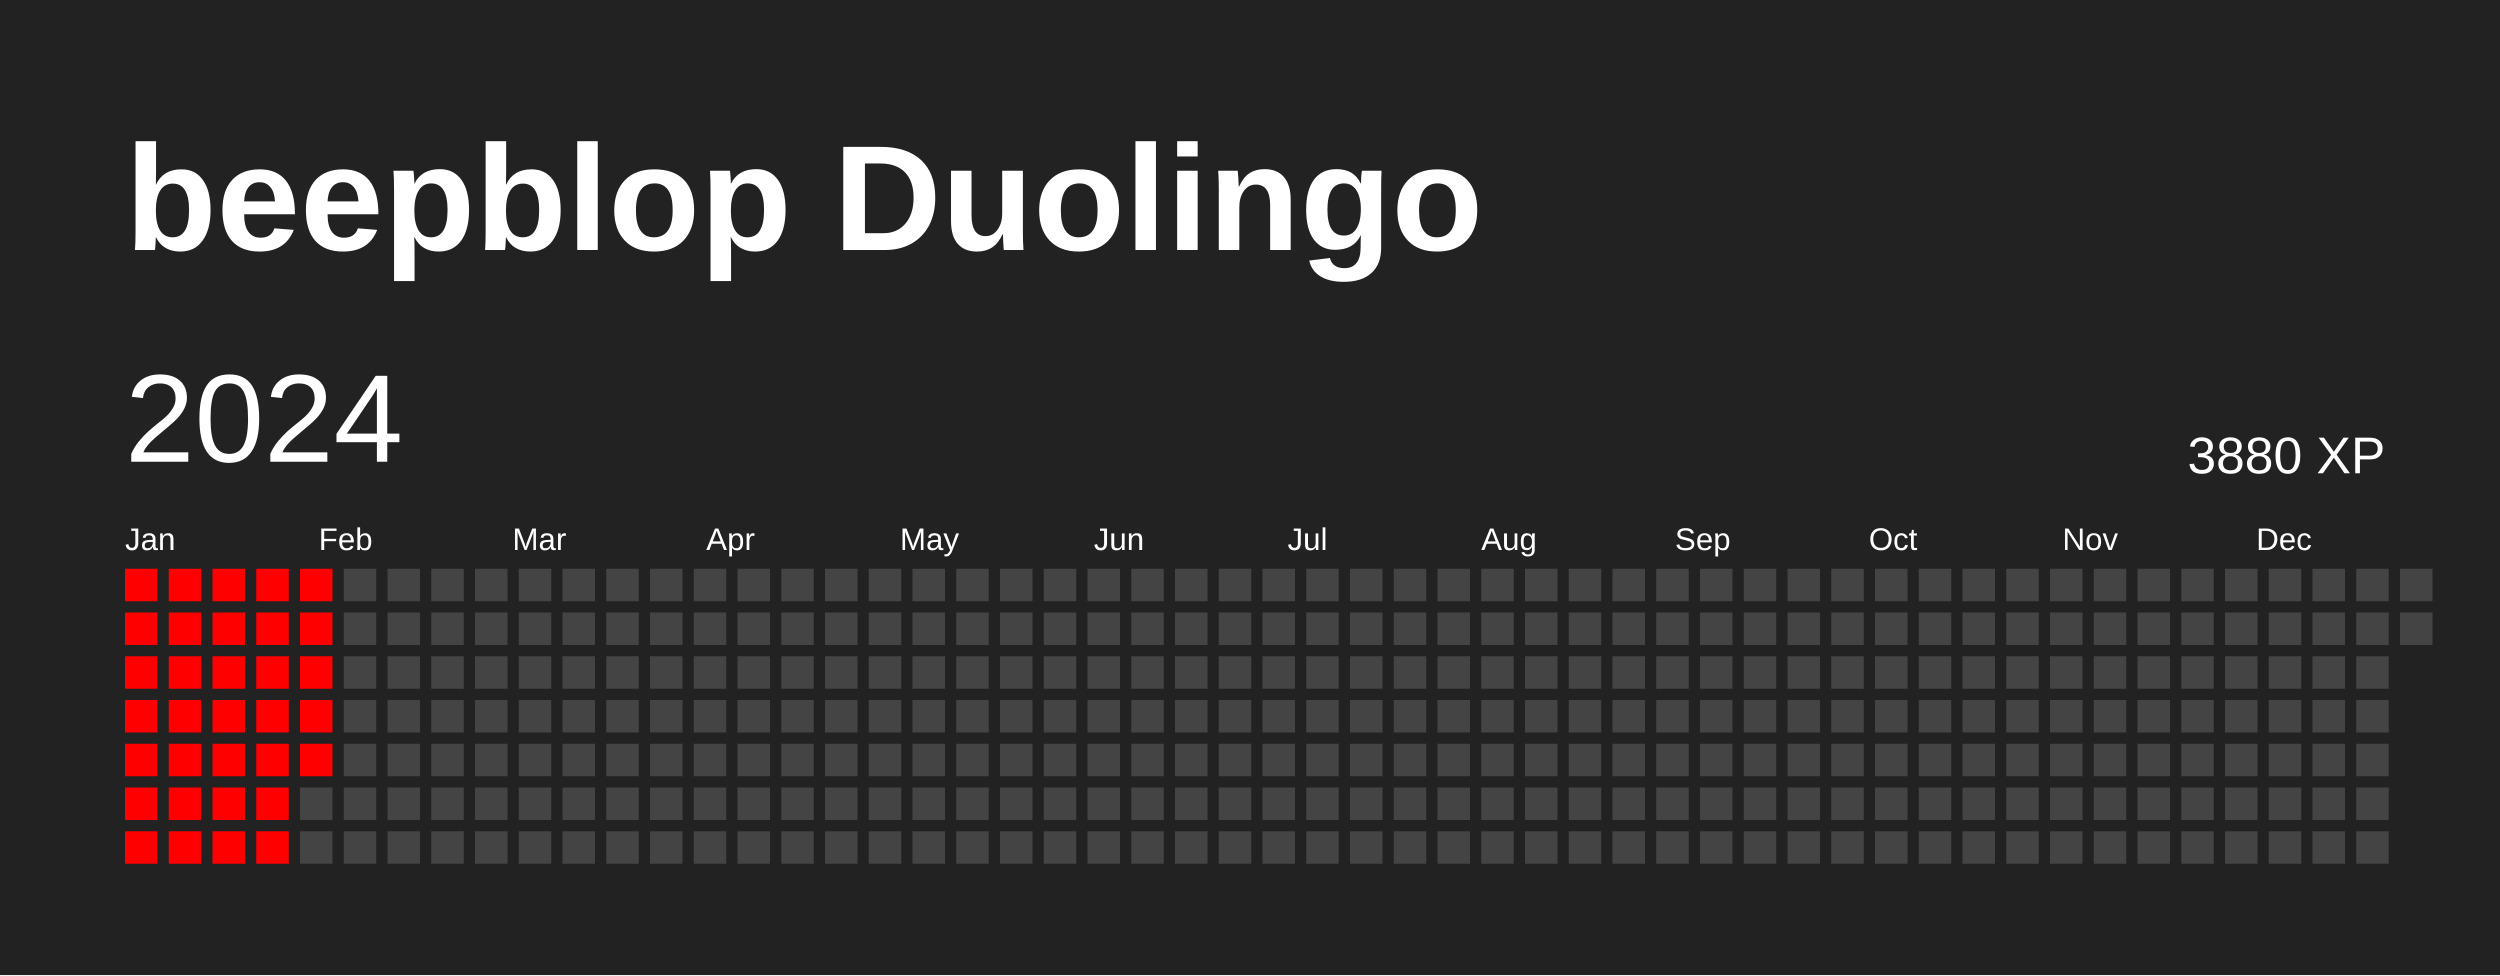
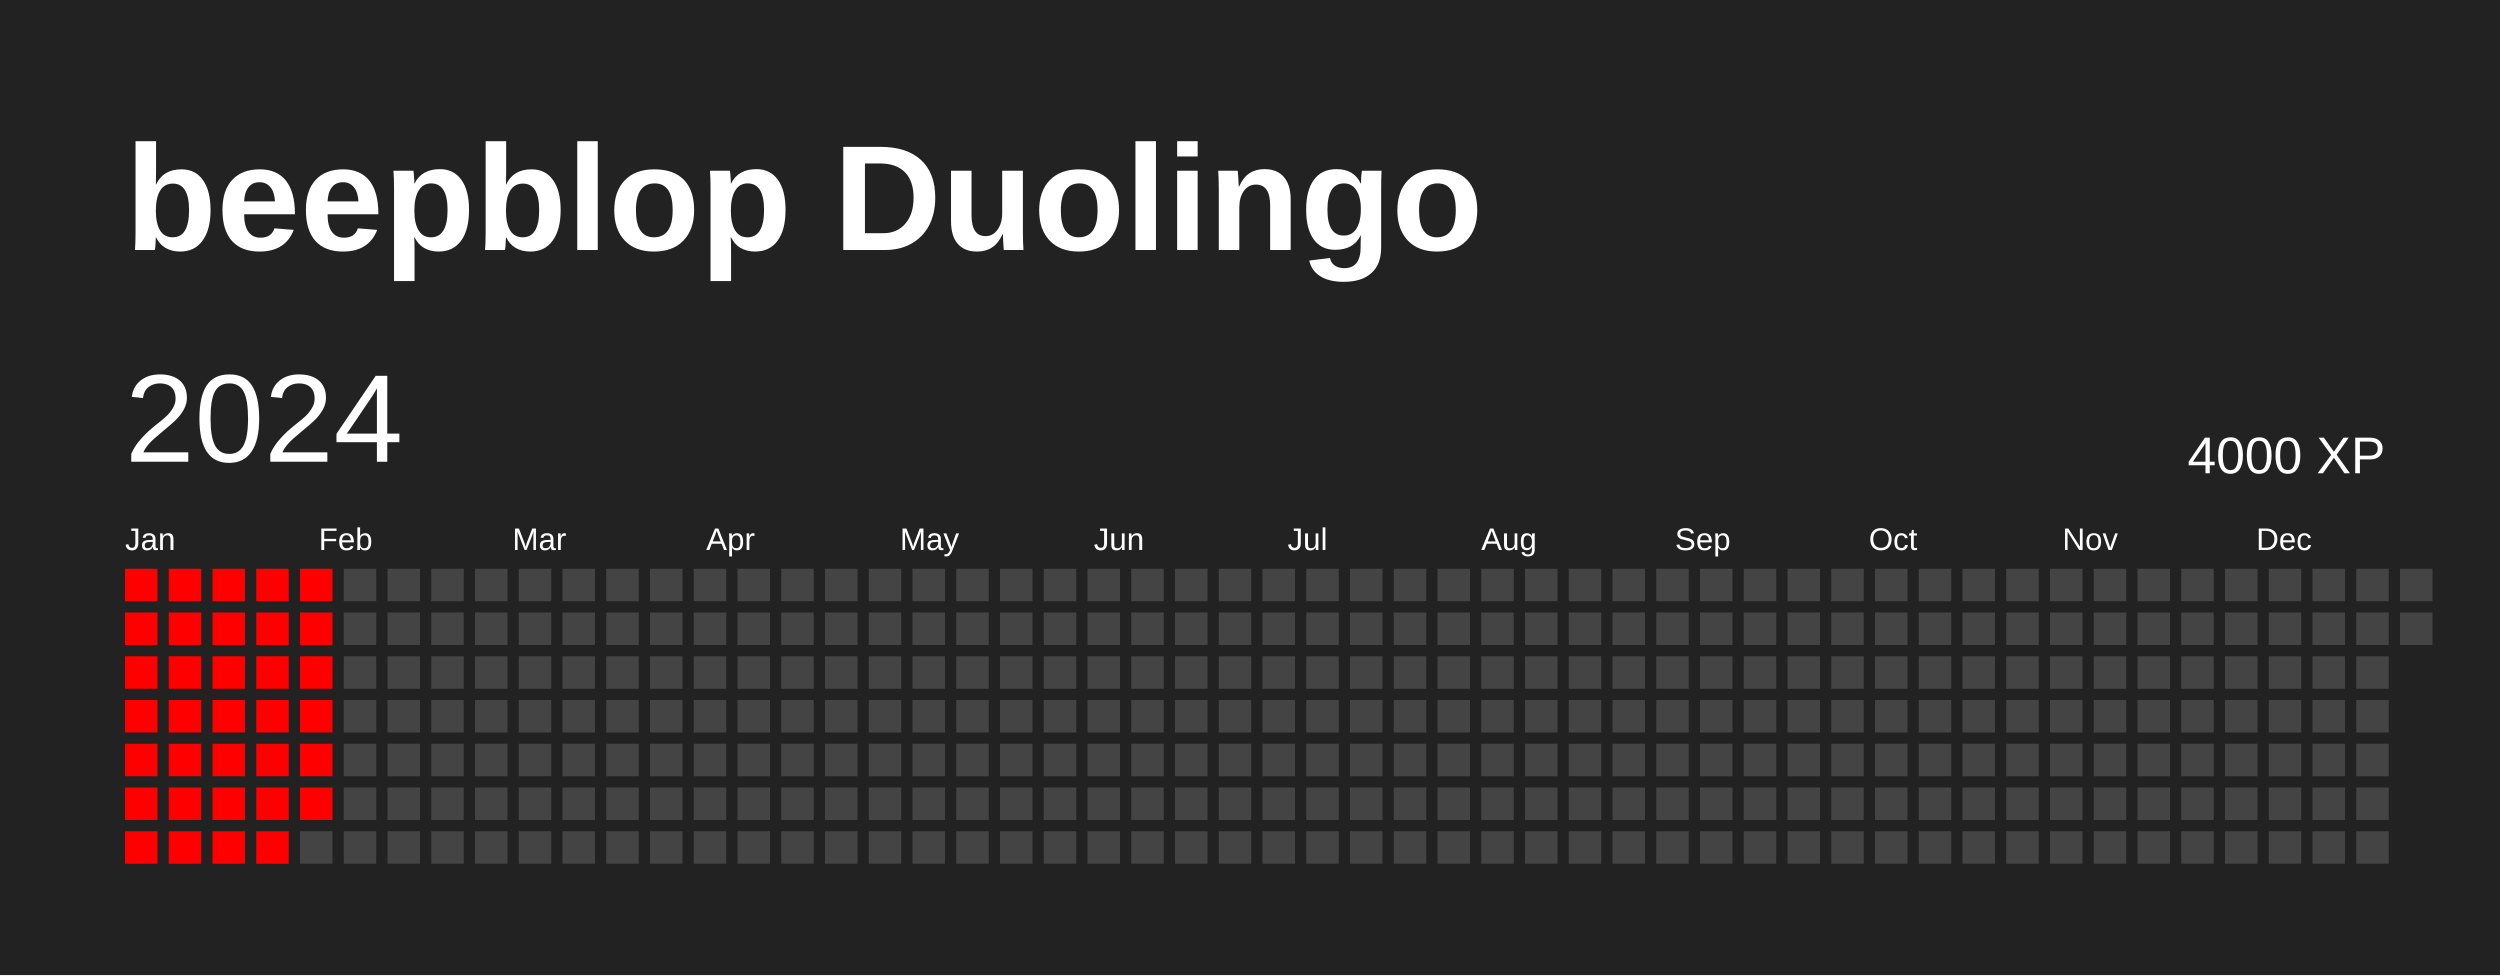
<svg xmlns="http://www.w3.org/2000/svg" baseProfile="full" height="78mm" version="1.1" viewBox="0,0,200,78" width="200mm">
  <defs />
  <rect fill="#222222" height="78" width="200" x="0" y="0" />
  <text fill="#FFFFFF" style="font-size:12px; font-family:Arial; font-weight:bold;" x="10" y="20">beepblop Duolingo</text>
  <text dominant-baseline="hanging" fill="#FFFFFF" style="font-size:10.0px; font-family:Arial;" x="10" y="30">2024</text>
-   <text dominant-baseline="hanging" fill="#FFFFFF" style="font-size:4.125px; font-family:Arial;" x="175" y="35">3880 XP</text>
+   <text dominant-baseline="hanging" fill="#FFFFFF" style="font-size:4.125px; font-family:Arial;" x="175" y="35">4000 XP</text>
  <text fill="#FFFFFF" style="font-size:2.5px; font-family:Arial" x="10.0" y="44">Jan</text>
  <text fill="#FFFFFF" style="font-size:2.5px; font-family:Arial" x="25.5" y="44">Feb</text>
  <text fill="#FFFFFF" style="font-size:2.5px; font-family:Arial" x="41.0" y="44">Mar</text>
  <text fill="#FFFFFF" style="font-size:2.5px; font-family:Arial" x="56.5" y="44">Apr</text>
  <text fill="#FFFFFF" style="font-size:2.5px; font-family:Arial" x="72.0" y="44">May</text>
  <text fill="#FFFFFF" style="font-size:2.5px; font-family:Arial" x="87.5" y="44">Jun</text>
  <text fill="#FFFFFF" style="font-size:2.5px; font-family:Arial" x="103.0" y="44">Jul</text>
  <text fill="#FFFFFF" style="font-size:2.5px; font-family:Arial" x="118.5" y="44">Aug</text>
  <text fill="#FFFFFF" style="font-size:2.5px; font-family:Arial" x="134.0" y="44">Sep</text>
  <text fill="#FFFFFF" style="font-size:2.5px; font-family:Arial" x="149.5" y="44">Oct</text>
  <text fill="#FFFFFF" style="font-size:2.5px; font-family:Arial" x="165.0" y="44">Nov</text>
  <text fill="#FFFFFF" style="font-size:2.5px; font-family:Arial" x="180.5" y="44">Dec</text>
  <rect fill="red" height="2.6" width="2.6" x="10.0" y="45.5" />
  <rect fill="red" height="2.6" width="2.6" x="10.0" y="49.0" />
  <rect fill="red" height="2.6" width="2.6" x="10.0" y="52.5" />
  <rect fill="red" height="2.6" width="2.6" x="10.0" y="56.0" />
  <rect fill="red" height="2.6" width="2.6" x="10.0" y="59.5" />
  <rect fill="red" height="2.6" width="2.6" x="10.0" y="63.0" />
  <rect fill="red" height="2.6" width="2.6" x="10.0" y="66.5" />
  <rect fill="red" height="2.6" width="2.6" x="13.5" y="45.5" />
  <rect fill="red" height="2.6" width="2.6" x="13.5" y="49.0" />
  <rect fill="red" height="2.6" width="2.6" x="13.5" y="52.5" />
  <rect fill="red" height="2.6" width="2.6" x="13.5" y="56.0" />
  <rect fill="red" height="2.6" width="2.6" x="13.5" y="59.5" />
  <rect fill="red" height="2.6" width="2.6" x="13.5" y="63.0" />
  <rect fill="red" height="2.6" width="2.6" x="13.5" y="66.5" />
  <rect fill="red" height="2.6" width="2.6" x="17.0" y="45.5" />
  <rect fill="red" height="2.6" width="2.6" x="17.0" y="49.0" />
  <rect fill="red" height="2.6" width="2.6" x="17.0" y="52.5" />
  <rect fill="red" height="2.6" width="2.6" x="17.0" y="56.0" />
  <rect fill="red" height="2.6" width="2.6" x="17.0" y="59.5" />
  <rect fill="red" height="2.6" width="2.6" x="17.0" y="63.0" />
  <rect fill="red" height="2.6" width="2.6" x="17.0" y="66.5" />
  <rect fill="red" height="2.6" width="2.6" x="20.5" y="45.5" />
  <rect fill="red" height="2.6" width="2.6" x="20.5" y="49.0" />
  <rect fill="red" height="2.6" width="2.6" x="20.5" y="52.5" />
  <rect fill="red" height="2.6" width="2.6" x="20.5" y="56.0" />
  <rect fill="red" height="2.6" width="2.6" x="20.5" y="59.5" />
  <rect fill="red" height="2.6" width="2.6" x="20.5" y="63.0" />
  <rect fill="red" height="2.6" width="2.6" x="20.5" y="66.5" />
  <rect fill="red" height="2.6" width="2.6" x="24.0" y="45.5" />
  <rect fill="red" height="2.6" width="2.6" x="24.0" y="49.0" />
  <rect fill="red" height="2.6" width="2.6" x="24.0" y="52.5" />
  <rect fill="red" height="2.6" width="2.6" x="24.0" y="56.0" />
  <rect fill="red" height="2.6" width="2.6" x="24.0" y="59.5" />
-   <rect fill="#444444" height="2.6" width="2.6" x="24.0" y="63.0" />
+   <rect fill="red" height="2.6" width="2.6" x="24.0" y="63.0" />
  <rect fill="#444444" height="2.6" width="2.6" x="24.0" y="66.5" />
  <rect fill="#444444" height="2.6" width="2.6" x="27.5" y="45.5" />
  <rect fill="#444444" height="2.6" width="2.6" x="27.5" y="49.0" />
  <rect fill="#444444" height="2.6" width="2.6" x="27.5" y="52.5" />
  <rect fill="#444444" height="2.6" width="2.6" x="27.5" y="56.0" />
  <rect fill="#444444" height="2.6" width="2.6" x="27.5" y="59.5" />
  <rect fill="#444444" height="2.6" width="2.6" x="27.5" y="63.0" />
  <rect fill="#444444" height="2.6" width="2.6" x="27.5" y="66.5" />
  <rect fill="#444444" height="2.6" width="2.6" x="31.0" y="45.5" />
  <rect fill="#444444" height="2.6" width="2.6" x="31.0" y="49.0" />
  <rect fill="#444444" height="2.6" width="2.6" x="31.0" y="52.5" />
  <rect fill="#444444" height="2.6" width="2.6" x="31.0" y="56.0" />
  <rect fill="#444444" height="2.6" width="2.6" x="31.0" y="59.5" />
  <rect fill="#444444" height="2.6" width="2.6" x="31.0" y="63.0" />
  <rect fill="#444444" height="2.6" width="2.6" x="31.0" y="66.5" />
  <rect fill="#444444" height="2.6" width="2.6" x="34.5" y="45.5" />
  <rect fill="#444444" height="2.6" width="2.6" x="34.5" y="49.0" />
  <rect fill="#444444" height="2.6" width="2.6" x="34.5" y="52.5" />
  <rect fill="#444444" height="2.6" width="2.6" x="34.5" y="56.0" />
  <rect fill="#444444" height="2.6" width="2.6" x="34.5" y="59.5" />
  <rect fill="#444444" height="2.6" width="2.6" x="34.5" y="63.0" />
  <rect fill="#444444" height="2.6" width="2.6" x="34.5" y="66.5" />
  <rect fill="#444444" height="2.6" width="2.6" x="38.0" y="45.5" />
  <rect fill="#444444" height="2.6" width="2.6" x="38.0" y="49.0" />
  <rect fill="#444444" height="2.6" width="2.6" x="38.0" y="52.5" />
  <rect fill="#444444" height="2.6" width="2.6" x="38.0" y="56.0" />
  <rect fill="#444444" height="2.6" width="2.6" x="38.0" y="59.5" />
  <rect fill="#444444" height="2.6" width="2.6" x="38.0" y="63.0" />
  <rect fill="#444444" height="2.6" width="2.6" x="38.0" y="66.5" />
  <rect fill="#444444" height="2.6" width="2.6" x="41.5" y="45.5" />
  <rect fill="#444444" height="2.6" width="2.6" x="41.5" y="49.0" />
  <rect fill="#444444" height="2.6" width="2.6" x="41.5" y="52.5" />
  <rect fill="#444444" height="2.6" width="2.6" x="41.5" y="56.0" />
  <rect fill="#444444" height="2.6" width="2.6" x="41.5" y="59.5" />
  <rect fill="#444444" height="2.6" width="2.6" x="41.5" y="63.0" />
  <rect fill="#444444" height="2.6" width="2.6" x="41.5" y="66.5" />
  <rect fill="#444444" height="2.6" width="2.6" x="45.0" y="45.5" />
  <rect fill="#444444" height="2.6" width="2.6" x="45.0" y="49.0" />
  <rect fill="#444444" height="2.6" width="2.6" x="45.0" y="52.5" />
  <rect fill="#444444" height="2.6" width="2.6" x="45.0" y="56.0" />
  <rect fill="#444444" height="2.6" width="2.6" x="45.0" y="59.5" />
  <rect fill="#444444" height="2.6" width="2.6" x="45.0" y="63.0" />
  <rect fill="#444444" height="2.6" width="2.6" x="45.0" y="66.5" />
  <rect fill="#444444" height="2.6" width="2.6" x="48.5" y="45.5" />
  <rect fill="#444444" height="2.6" width="2.6" x="48.5" y="49.0" />
  <rect fill="#444444" height="2.6" width="2.6" x="48.5" y="52.5" />
  <rect fill="#444444" height="2.6" width="2.6" x="48.5" y="56.0" />
  <rect fill="#444444" height="2.6" width="2.6" x="48.5" y="59.5" />
  <rect fill="#444444" height="2.6" width="2.6" x="48.5" y="63.0" />
  <rect fill="#444444" height="2.6" width="2.6" x="48.5" y="66.5" />
  <rect fill="#444444" height="2.6" width="2.6" x="52.0" y="45.5" />
  <rect fill="#444444" height="2.6" width="2.6" x="52.0" y="49.0" />
  <rect fill="#444444" height="2.6" width="2.6" x="52.0" y="52.5" />
  <rect fill="#444444" height="2.6" width="2.6" x="52.0" y="56.0" />
  <rect fill="#444444" height="2.6" width="2.6" x="52.0" y="59.5" />
  <rect fill="#444444" height="2.6" width="2.6" x="52.0" y="63.0" />
  <rect fill="#444444" height="2.6" width="2.6" x="52.0" y="66.5" />
  <rect fill="#444444" height="2.6" width="2.6" x="55.5" y="45.5" />
  <rect fill="#444444" height="2.6" width="2.6" x="55.5" y="49.0" />
  <rect fill="#444444" height="2.6" width="2.6" x="55.5" y="52.5" />
  <rect fill="#444444" height="2.6" width="2.6" x="55.5" y="56.0" />
  <rect fill="#444444" height="2.6" width="2.6" x="55.5" y="59.5" />
  <rect fill="#444444" height="2.6" width="2.6" x="55.5" y="63.0" />
  <rect fill="#444444" height="2.6" width="2.6" x="55.5" y="66.5" />
  <rect fill="#444444" height="2.6" width="2.6" x="59.0" y="45.5" />
  <rect fill="#444444" height="2.6" width="2.6" x="59.0" y="49.0" />
  <rect fill="#444444" height="2.6" width="2.6" x="59.0" y="52.5" />
  <rect fill="#444444" height="2.6" width="2.6" x="59.0" y="56.0" />
  <rect fill="#444444" height="2.6" width="2.6" x="59.0" y="59.5" />
  <rect fill="#444444" height="2.6" width="2.6" x="59.0" y="63.0" />
  <rect fill="#444444" height="2.6" width="2.6" x="59.0" y="66.5" />
  <rect fill="#444444" height="2.6" width="2.6" x="62.5" y="45.5" />
  <rect fill="#444444" height="2.6" width="2.6" x="62.5" y="49.0" />
  <rect fill="#444444" height="2.6" width="2.6" x="62.5" y="52.5" />
  <rect fill="#444444" height="2.6" width="2.6" x="62.5" y="56.0" />
  <rect fill="#444444" height="2.6" width="2.6" x="62.5" y="59.5" />
  <rect fill="#444444" height="2.6" width="2.6" x="62.5" y="63.0" />
  <rect fill="#444444" height="2.6" width="2.6" x="62.5" y="66.5" />
  <rect fill="#444444" height="2.6" width="2.6" x="66.0" y="45.5" />
  <rect fill="#444444" height="2.6" width="2.6" x="66.0" y="49.0" />
  <rect fill="#444444" height="2.6" width="2.6" x="66.0" y="52.5" />
  <rect fill="#444444" height="2.6" width="2.6" x="66.0" y="56.0" />
  <rect fill="#444444" height="2.6" width="2.6" x="66.0" y="59.5" />
  <rect fill="#444444" height="2.6" width="2.6" x="66.0" y="63.0" />
  <rect fill="#444444" height="2.6" width="2.6" x="66.0" y="66.5" />
  <rect fill="#444444" height="2.6" width="2.6" x="69.5" y="45.5" />
  <rect fill="#444444" height="2.6" width="2.6" x="69.5" y="49.0" />
  <rect fill="#444444" height="2.6" width="2.6" x="69.5" y="52.5" />
  <rect fill="#444444" height="2.6" width="2.6" x="69.5" y="56.0" />
  <rect fill="#444444" height="2.6" width="2.6" x="69.5" y="59.5" />
  <rect fill="#444444" height="2.6" width="2.6" x="69.5" y="63.0" />
  <rect fill="#444444" height="2.6" width="2.6" x="69.5" y="66.5" />
  <rect fill="#444444" height="2.6" width="2.6" x="73.0" y="45.5" />
  <rect fill="#444444" height="2.6" width="2.6" x="73.0" y="49.0" />
  <rect fill="#444444" height="2.6" width="2.6" x="73.0" y="52.5" />
  <rect fill="#444444" height="2.6" width="2.6" x="73.0" y="56.0" />
  <rect fill="#444444" height="2.6" width="2.6" x="73.0" y="59.5" />
  <rect fill="#444444" height="2.6" width="2.6" x="73.0" y="63.0" />
  <rect fill="#444444" height="2.6" width="2.6" x="73.0" y="66.5" />
  <rect fill="#444444" height="2.6" width="2.6" x="76.5" y="45.5" />
  <rect fill="#444444" height="2.6" width="2.6" x="76.5" y="49.0" />
  <rect fill="#444444" height="2.6" width="2.6" x="76.5" y="52.5" />
  <rect fill="#444444" height="2.6" width="2.6" x="76.5" y="56.0" />
  <rect fill="#444444" height="2.6" width="2.6" x="76.5" y="59.5" />
  <rect fill="#444444" height="2.6" width="2.6" x="76.5" y="63.0" />
  <rect fill="#444444" height="2.6" width="2.6" x="76.5" y="66.5" />
  <rect fill="#444444" height="2.6" width="2.6" x="80.0" y="45.5" />
  <rect fill="#444444" height="2.6" width="2.6" x="80.0" y="49.0" />
  <rect fill="#444444" height="2.6" width="2.6" x="80.0" y="52.5" />
  <rect fill="#444444" height="2.6" width="2.6" x="80.0" y="56.0" />
  <rect fill="#444444" height="2.6" width="2.6" x="80.0" y="59.5" />
  <rect fill="#444444" height="2.6" width="2.6" x="80.0" y="63.0" />
  <rect fill="#444444" height="2.6" width="2.6" x="80.0" y="66.5" />
  <rect fill="#444444" height="2.6" width="2.6" x="83.5" y="45.5" />
  <rect fill="#444444" height="2.6" width="2.6" x="83.5" y="49.0" />
  <rect fill="#444444" height="2.6" width="2.6" x="83.5" y="52.5" />
  <rect fill="#444444" height="2.6" width="2.6" x="83.5" y="56.0" />
  <rect fill="#444444" height="2.6" width="2.6" x="83.5" y="59.5" />
  <rect fill="#444444" height="2.6" width="2.6" x="83.5" y="63.0" />
  <rect fill="#444444" height="2.6" width="2.6" x="83.5" y="66.5" />
  <rect fill="#444444" height="2.6" width="2.6" x="87.0" y="45.5" />
  <rect fill="#444444" height="2.6" width="2.6" x="87.0" y="49.0" />
  <rect fill="#444444" height="2.6" width="2.6" x="87.0" y="52.5" />
  <rect fill="#444444" height="2.6" width="2.6" x="87.0" y="56.0" />
  <rect fill="#444444" height="2.6" width="2.6" x="87.0" y="59.5" />
  <rect fill="#444444" height="2.6" width="2.6" x="87.0" y="63.0" />
  <rect fill="#444444" height="2.6" width="2.6" x="87.0" y="66.5" />
  <rect fill="#444444" height="2.6" width="2.6" x="90.5" y="45.5" />
  <rect fill="#444444" height="2.6" width="2.6" x="90.5" y="49.0" />
  <rect fill="#444444" height="2.6" width="2.6" x="90.5" y="52.5" />
  <rect fill="#444444" height="2.6" width="2.6" x="90.5" y="56.0" />
  <rect fill="#444444" height="2.6" width="2.6" x="90.5" y="59.5" />
  <rect fill="#444444" height="2.6" width="2.6" x="90.5" y="63.0" />
  <rect fill="#444444" height="2.6" width="2.6" x="90.5" y="66.5" />
  <rect fill="#444444" height="2.6" width="2.6" x="94.0" y="45.5" />
  <rect fill="#444444" height="2.6" width="2.6" x="94.0" y="49.0" />
  <rect fill="#444444" height="2.6" width="2.6" x="94.0" y="52.5" />
  <rect fill="#444444" height="2.6" width="2.6" x="94.0" y="56.0" />
  <rect fill="#444444" height="2.6" width="2.6" x="94.0" y="59.5" />
  <rect fill="#444444" height="2.6" width="2.6" x="94.0" y="63.0" />
  <rect fill="#444444" height="2.6" width="2.6" x="94.0" y="66.5" />
  <rect fill="#444444" height="2.6" width="2.6" x="97.5" y="45.5" />
  <rect fill="#444444" height="2.6" width="2.6" x="97.5" y="49.0" />
  <rect fill="#444444" height="2.6" width="2.6" x="97.5" y="52.5" />
  <rect fill="#444444" height="2.6" width="2.6" x="97.5" y="56.0" />
  <rect fill="#444444" height="2.6" width="2.6" x="97.5" y="59.5" />
  <rect fill="#444444" height="2.6" width="2.6" x="97.5" y="63.0" />
  <rect fill="#444444" height="2.6" width="2.6" x="97.5" y="66.5" />
  <rect fill="#444444" height="2.6" width="2.6" x="101.0" y="45.5" />
  <rect fill="#444444" height="2.6" width="2.6" x="101.0" y="49.0" />
  <rect fill="#444444" height="2.6" width="2.6" x="101.0" y="52.5" />
  <rect fill="#444444" height="2.6" width="2.6" x="101.0" y="56.0" />
  <rect fill="#444444" height="2.6" width="2.6" x="101.0" y="59.5" />
  <rect fill="#444444" height="2.6" width="2.6" x="101.0" y="63.0" />
  <rect fill="#444444" height="2.6" width="2.6" x="101.0" y="66.5" />
  <rect fill="#444444" height="2.6" width="2.6" x="104.5" y="45.5" />
  <rect fill="#444444" height="2.6" width="2.6" x="104.5" y="49.0" />
  <rect fill="#444444" height="2.6" width="2.6" x="104.5" y="52.5" />
  <rect fill="#444444" height="2.6" width="2.6" x="104.5" y="56.0" />
  <rect fill="#444444" height="2.6" width="2.6" x="104.5" y="59.5" />
  <rect fill="#444444" height="2.6" width="2.6" x="104.5" y="63.0" />
  <rect fill="#444444" height="2.6" width="2.6" x="104.5" y="66.5" />
  <rect fill="#444444" height="2.6" width="2.6" x="108.0" y="45.5" />
  <rect fill="#444444" height="2.6" width="2.6" x="108.0" y="49.0" />
  <rect fill="#444444" height="2.6" width="2.6" x="108.0" y="52.5" />
  <rect fill="#444444" height="2.6" width="2.6" x="108.0" y="56.0" />
  <rect fill="#444444" height="2.6" width="2.6" x="108.0" y="59.5" />
  <rect fill="#444444" height="2.6" width="2.6" x="108.0" y="63.0" />
  <rect fill="#444444" height="2.6" width="2.6" x="108.0" y="66.5" />
  <rect fill="#444444" height="2.6" width="2.6" x="111.5" y="45.5" />
  <rect fill="#444444" height="2.6" width="2.6" x="111.5" y="49.0" />
  <rect fill="#444444" height="2.6" width="2.6" x="111.5" y="52.5" />
  <rect fill="#444444" height="2.6" width="2.6" x="111.5" y="56.0" />
  <rect fill="#444444" height="2.6" width="2.6" x="111.5" y="59.5" />
  <rect fill="#444444" height="2.6" width="2.6" x="111.5" y="63.0" />
  <rect fill="#444444" height="2.6" width="2.6" x="111.5" y="66.5" />
  <rect fill="#444444" height="2.6" width="2.6" x="115.0" y="45.5" />
  <rect fill="#444444" height="2.6" width="2.6" x="115.0" y="49.0" />
  <rect fill="#444444" height="2.6" width="2.6" x="115.0" y="52.5" />
  <rect fill="#444444" height="2.6" width="2.6" x="115.0" y="56.0" />
  <rect fill="#444444" height="2.6" width="2.6" x="115.0" y="59.5" />
  <rect fill="#444444" height="2.6" width="2.6" x="115.0" y="63.0" />
  <rect fill="#444444" height="2.6" width="2.6" x="115.0" y="66.5" />
  <rect fill="#444444" height="2.6" width="2.6" x="118.5" y="45.5" />
  <rect fill="#444444" height="2.6" width="2.6" x="118.5" y="49.0" />
  <rect fill="#444444" height="2.6" width="2.6" x="118.5" y="52.5" />
  <rect fill="#444444" height="2.6" width="2.6" x="118.5" y="56.0" />
  <rect fill="#444444" height="2.6" width="2.6" x="118.5" y="59.5" />
  <rect fill="#444444" height="2.6" width="2.6" x="118.5" y="63.0" />
  <rect fill="#444444" height="2.6" width="2.6" x="118.5" y="66.5" />
  <rect fill="#444444" height="2.6" width="2.6" x="122.0" y="45.5" />
  <rect fill="#444444" height="2.6" width="2.6" x="122.0" y="49.0" />
  <rect fill="#444444" height="2.6" width="2.6" x="122.0" y="52.5" />
  <rect fill="#444444" height="2.6" width="2.6" x="122.0" y="56.0" />
  <rect fill="#444444" height="2.6" width="2.6" x="122.0" y="59.5" />
  <rect fill="#444444" height="2.6" width="2.6" x="122.0" y="63.0" />
  <rect fill="#444444" height="2.6" width="2.6" x="122.0" y="66.5" />
  <rect fill="#444444" height="2.6" width="2.6" x="125.5" y="45.5" />
  <rect fill="#444444" height="2.6" width="2.6" x="125.5" y="49.0" />
  <rect fill="#444444" height="2.6" width="2.6" x="125.5" y="52.5" />
  <rect fill="#444444" height="2.6" width="2.6" x="125.5" y="56.0" />
  <rect fill="#444444" height="2.6" width="2.6" x="125.5" y="59.5" />
  <rect fill="#444444" height="2.6" width="2.6" x="125.5" y="63.0" />
  <rect fill="#444444" height="2.6" width="2.6" x="125.5" y="66.5" />
  <rect fill="#444444" height="2.6" width="2.6" x="129.0" y="45.5" />
  <rect fill="#444444" height="2.6" width="2.6" x="129.0" y="49.0" />
  <rect fill="#444444" height="2.6" width="2.6" x="129.0" y="52.5" />
  <rect fill="#444444" height="2.6" width="2.6" x="129.0" y="56.0" />
  <rect fill="#444444" height="2.6" width="2.6" x="129.0" y="59.5" />
  <rect fill="#444444" height="2.6" width="2.6" x="129.0" y="63.0" />
  <rect fill="#444444" height="2.6" width="2.6" x="129.0" y="66.5" />
  <rect fill="#444444" height="2.6" width="2.6" x="132.5" y="45.5" />
  <rect fill="#444444" height="2.6" width="2.6" x="132.5" y="49.0" />
  <rect fill="#444444" height="2.6" width="2.6" x="132.5" y="52.5" />
  <rect fill="#444444" height="2.6" width="2.6" x="132.5" y="56.0" />
  <rect fill="#444444" height="2.6" width="2.6" x="132.5" y="59.5" />
  <rect fill="#444444" height="2.6" width="2.6" x="132.5" y="63.0" />
  <rect fill="#444444" height="2.6" width="2.6" x="132.5" y="66.5" />
  <rect fill="#444444" height="2.6" width="2.6" x="136.0" y="45.5" />
  <rect fill="#444444" height="2.6" width="2.6" x="136.0" y="49.0" />
  <rect fill="#444444" height="2.6" width="2.6" x="136.0" y="52.5" />
  <rect fill="#444444" height="2.6" width="2.6" x="136.0" y="56.0" />
  <rect fill="#444444" height="2.6" width="2.6" x="136.0" y="59.5" />
  <rect fill="#444444" height="2.6" width="2.6" x="136.0" y="63.0" />
  <rect fill="#444444" height="2.6" width="2.6" x="136.0" y="66.5" />
  <rect fill="#444444" height="2.6" width="2.6" x="139.5" y="45.5" />
  <rect fill="#444444" height="2.6" width="2.6" x="139.5" y="49.0" />
  <rect fill="#444444" height="2.6" width="2.6" x="139.5" y="52.5" />
  <rect fill="#444444" height="2.6" width="2.6" x="139.5" y="56.0" />
  <rect fill="#444444" height="2.6" width="2.6" x="139.5" y="59.5" />
  <rect fill="#444444" height="2.6" width="2.6" x="139.5" y="63.0" />
  <rect fill="#444444" height="2.6" width="2.6" x="139.5" y="66.5" />
  <rect fill="#444444" height="2.6" width="2.6" x="143.0" y="45.5" />
  <rect fill="#444444" height="2.6" width="2.6" x="143.0" y="49.0" />
  <rect fill="#444444" height="2.6" width="2.6" x="143.0" y="52.5" />
  <rect fill="#444444" height="2.6" width="2.6" x="143.0" y="56.0" />
  <rect fill="#444444" height="2.6" width="2.6" x="143.0" y="59.5" />
  <rect fill="#444444" height="2.6" width="2.6" x="143.0" y="63.0" />
  <rect fill="#444444" height="2.6" width="2.6" x="143.0" y="66.5" />
  <rect fill="#444444" height="2.6" width="2.6" x="146.5" y="45.5" />
  <rect fill="#444444" height="2.6" width="2.6" x="146.5" y="49.0" />
  <rect fill="#444444" height="2.6" width="2.6" x="146.5" y="52.5" />
  <rect fill="#444444" height="2.6" width="2.6" x="146.5" y="56.0" />
  <rect fill="#444444" height="2.6" width="2.6" x="146.5" y="59.5" />
  <rect fill="#444444" height="2.6" width="2.6" x="146.5" y="63.0" />
  <rect fill="#444444" height="2.6" width="2.6" x="146.5" y="66.5" />
  <rect fill="#444444" height="2.6" width="2.6" x="150.0" y="45.5" />
  <rect fill="#444444" height="2.6" width="2.6" x="150.0" y="49.0" />
  <rect fill="#444444" height="2.6" width="2.6" x="150.0" y="52.5" />
  <rect fill="#444444" height="2.6" width="2.6" x="150.0" y="56.0" />
  <rect fill="#444444" height="2.6" width="2.6" x="150.0" y="59.5" />
  <rect fill="#444444" height="2.6" width="2.6" x="150.0" y="63.0" />
  <rect fill="#444444" height="2.6" width="2.6" x="150.0" y="66.5" />
  <rect fill="#444444" height="2.6" width="2.6" x="153.5" y="45.5" />
  <rect fill="#444444" height="2.6" width="2.6" x="153.5" y="49.0" />
  <rect fill="#444444" height="2.6" width="2.6" x="153.5" y="52.5" />
  <rect fill="#444444" height="2.6" width="2.6" x="153.5" y="56.0" />
  <rect fill="#444444" height="2.6" width="2.6" x="153.5" y="59.5" />
  <rect fill="#444444" height="2.6" width="2.6" x="153.5" y="63.0" />
  <rect fill="#444444" height="2.6" width="2.6" x="153.5" y="66.5" />
  <rect fill="#444444" height="2.6" width="2.6" x="157.0" y="45.5" />
  <rect fill="#444444" height="2.6" width="2.6" x="157.0" y="49.0" />
  <rect fill="#444444" height="2.6" width="2.6" x="157.0" y="52.5" />
  <rect fill="#444444" height="2.6" width="2.6" x="157.0" y="56.0" />
  <rect fill="#444444" height="2.6" width="2.6" x="157.0" y="59.5" />
  <rect fill="#444444" height="2.6" width="2.6" x="157.0" y="63.0" />
  <rect fill="#444444" height="2.6" width="2.6" x="157.0" y="66.5" />
  <rect fill="#444444" height="2.6" width="2.6" x="160.5" y="45.5" />
  <rect fill="#444444" height="2.6" width="2.6" x="160.5" y="49.0" />
  <rect fill="#444444" height="2.6" width="2.6" x="160.5" y="52.5" />
  <rect fill="#444444" height="2.6" width="2.6" x="160.5" y="56.0" />
  <rect fill="#444444" height="2.6" width="2.6" x="160.5" y="59.5" />
  <rect fill="#444444" height="2.6" width="2.6" x="160.5" y="63.0" />
  <rect fill="#444444" height="2.6" width="2.6" x="160.5" y="66.5" />
  <rect fill="#444444" height="2.6" width="2.6" x="164.0" y="45.5" />
  <rect fill="#444444" height="2.6" width="2.6" x="164.0" y="49.0" />
  <rect fill="#444444" height="2.6" width="2.6" x="164.0" y="52.5" />
  <rect fill="#444444" height="2.6" width="2.6" x="164.0" y="56.0" />
  <rect fill="#444444" height="2.6" width="2.6" x="164.0" y="59.5" />
  <rect fill="#444444" height="2.6" width="2.6" x="164.0" y="63.0" />
  <rect fill="#444444" height="2.6" width="2.6" x="164.0" y="66.5" />
  <rect fill="#444444" height="2.6" width="2.6" x="167.5" y="45.5" />
  <rect fill="#444444" height="2.6" width="2.6" x="167.5" y="49.0" />
  <rect fill="#444444" height="2.6" width="2.6" x="167.5" y="52.5" />
  <rect fill="#444444" height="2.6" width="2.6" x="167.5" y="56.0" />
  <rect fill="#444444" height="2.6" width="2.6" x="167.5" y="59.5" />
  <rect fill="#444444" height="2.6" width="2.6" x="167.5" y="63.0" />
  <rect fill="#444444" height="2.6" width="2.6" x="167.5" y="66.5" />
  <rect fill="#444444" height="2.6" width="2.6" x="171.0" y="45.5" />
  <rect fill="#444444" height="2.6" width="2.6" x="171.0" y="49.0" />
  <rect fill="#444444" height="2.6" width="2.6" x="171.0" y="52.5" />
  <rect fill="#444444" height="2.6" width="2.6" x="171.0" y="56.0" />
  <rect fill="#444444" height="2.6" width="2.6" x="171.0" y="59.5" />
  <rect fill="#444444" height="2.6" width="2.6" x="171.0" y="63.0" />
  <rect fill="#444444" height="2.6" width="2.6" x="171.0" y="66.5" />
  <rect fill="#444444" height="2.6" width="2.6" x="174.5" y="45.5" />
  <rect fill="#444444" height="2.6" width="2.6" x="174.5" y="49.0" />
  <rect fill="#444444" height="2.6" width="2.6" x="174.5" y="52.5" />
  <rect fill="#444444" height="2.6" width="2.6" x="174.5" y="56.0" />
  <rect fill="#444444" height="2.6" width="2.6" x="174.5" y="59.5" />
  <rect fill="#444444" height="2.6" width="2.6" x="174.5" y="63.0" />
  <rect fill="#444444" height="2.6" width="2.6" x="174.5" y="66.5" />
  <rect fill="#444444" height="2.6" width="2.6" x="178.0" y="45.5" />
  <rect fill="#444444" height="2.6" width="2.6" x="178.0" y="49.0" />
  <rect fill="#444444" height="2.6" width="2.6" x="178.0" y="52.5" />
  <rect fill="#444444" height="2.6" width="2.6" x="178.0" y="56.0" />
  <rect fill="#444444" height="2.6" width="2.6" x="178.0" y="59.5" />
  <rect fill="#444444" height="2.6" width="2.6" x="178.0" y="63.0" />
  <rect fill="#444444" height="2.6" width="2.6" x="178.0" y="66.5" />
  <rect fill="#444444" height="2.6" width="2.6" x="181.5" y="45.5" />
  <rect fill="#444444" height="2.6" width="2.6" x="181.5" y="49.0" />
  <rect fill="#444444" height="2.6" width="2.6" x="181.5" y="52.5" />
  <rect fill="#444444" height="2.6" width="2.6" x="181.5" y="56.0" />
  <rect fill="#444444" height="2.6" width="2.6" x="181.5" y="59.5" />
  <rect fill="#444444" height="2.6" width="2.6" x="181.5" y="63.0" />
  <rect fill="#444444" height="2.6" width="2.6" x="181.5" y="66.5" />
  <rect fill="#444444" height="2.6" width="2.6" x="185.0" y="45.5" />
  <rect fill="#444444" height="2.6" width="2.6" x="185.0" y="49.0" />
  <rect fill="#444444" height="2.6" width="2.6" x="185.0" y="52.5" />
  <rect fill="#444444" height="2.6" width="2.6" x="185.0" y="56.0" />
  <rect fill="#444444" height="2.6" width="2.6" x="185.0" y="59.5" />
  <rect fill="#444444" height="2.6" width="2.6" x="185.0" y="63.0" />
  <rect fill="#444444" height="2.6" width="2.6" x="185.0" y="66.5" />
  <rect fill="#444444" height="2.6" width="2.6" x="188.5" y="45.5" />
  <rect fill="#444444" height="2.6" width="2.6" x="188.5" y="49.0" />
  <rect fill="#444444" height="2.6" width="2.6" x="188.5" y="52.5" />
  <rect fill="#444444" height="2.6" width="2.6" x="188.5" y="56.0" />
  <rect fill="#444444" height="2.6" width="2.6" x="188.5" y="59.5" />
  <rect fill="#444444" height="2.6" width="2.6" x="188.5" y="63.0" />
  <rect fill="#444444" height="2.6" width="2.6" x="188.5" y="66.5" />
  <rect fill="#444444" height="2.6" width="2.6" x="192.0" y="45.5" />
  <rect fill="#444444" height="2.6" width="2.6" x="192.0" y="49.0" />
</svg>
